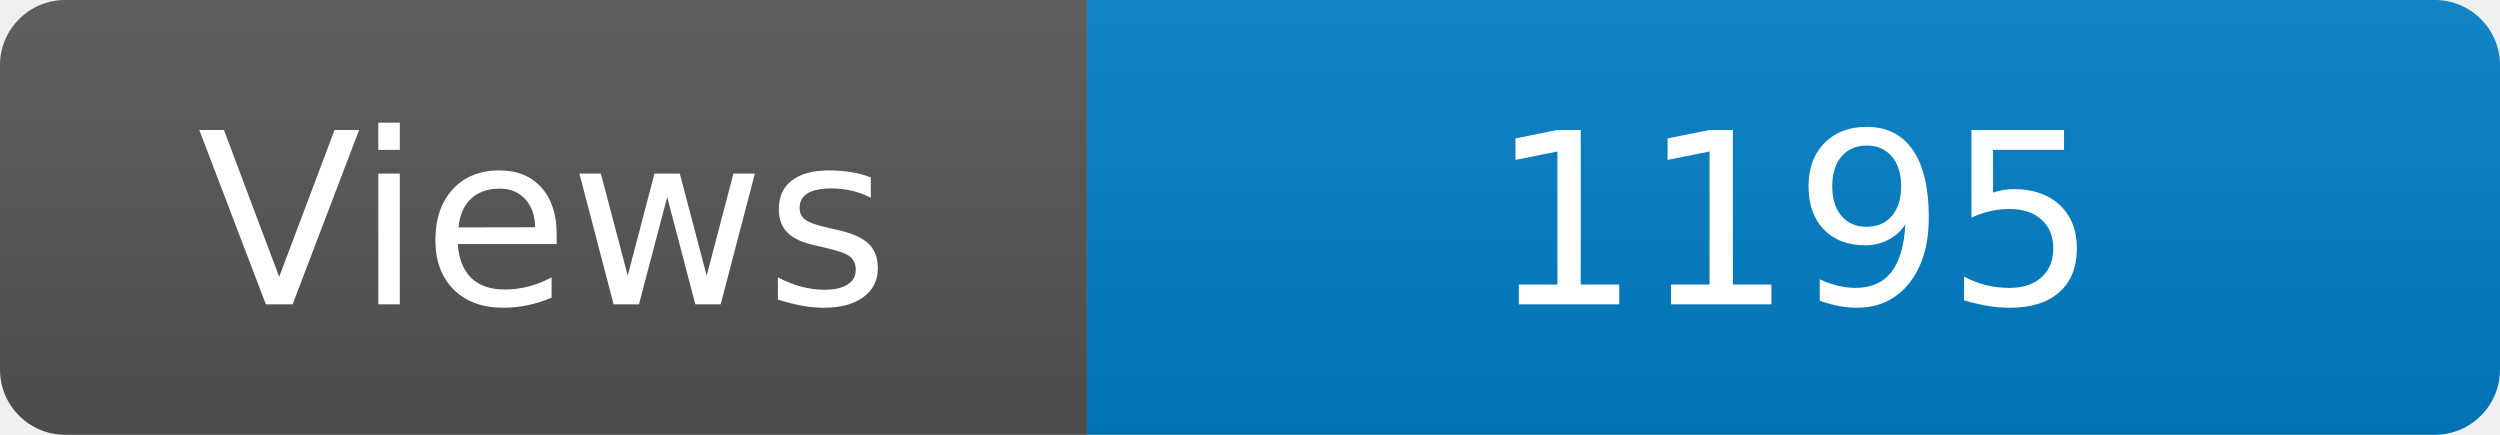
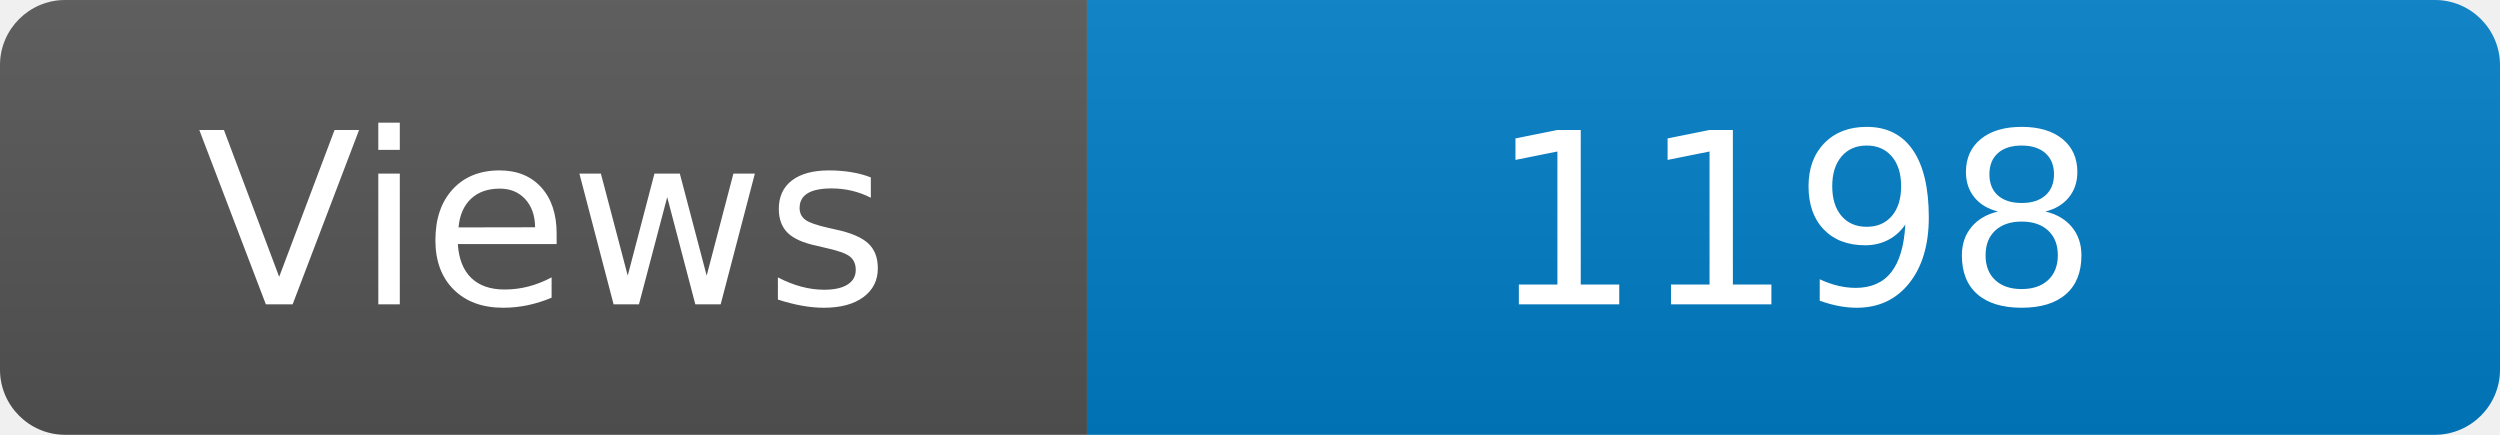
<svg xmlns="http://www.w3.org/2000/svg" width="115" height="20" role="img" aria-label="Maintained?: yes">
  <linearGradient id="s" x2="0" y2="100%">
    <stop offset="0" stop-color="#bbb" stop-opacity=".1" />
    <stop offset="1" stop-opacity=".1" />
  </linearGradient>
  <clipPath id="r">
    <rect width="115" height="20" rx="3" fill="#fff" />
  </clipPath>
  <g clip-path="url(#r)">
    <rect width="50" height="20" fill="#555" />
    <rect x="50" width="160" height="20" fill="#007ec6" />
    <rect width="115" height="20" fill="url(#s)" />
  </g>
  <g fill="#fff" text-anchor="middle" font-family="Verdana,Geneva,DejaVu Sans,sans-serif" font-size="110">
    <text x="250" y="140" transform="scale(.1)" fill="#fff">Views</text>
-     <text x="825" y="140" transform="scale(.1)" fill="#fff">1195</text>
+     <text x="825" y="140" transform="scale(.1)" fill="#fff">1198</text>
  </g>
</svg>
